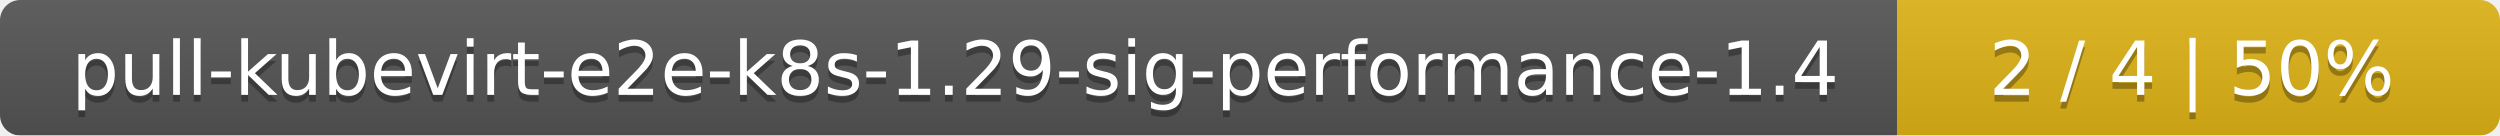
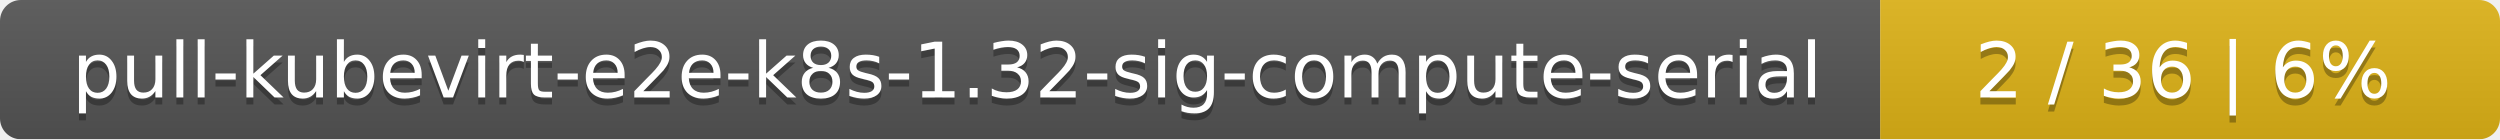
- <svg xmlns="http://www.w3.org/2000/svg" width="369" height="20">
+ <svg xmlns="http://www.w3.org/2000/svg" width="359" height="20">
  <linearGradient id="smooth" x2="0" y2="100%">
    <stop offset="0" stop-color="#bbb" stop-opacity=".1" />
    <stop offset="1" stop-opacity=".1" />
  </linearGradient>
  <mask id="round">
-     <rect width="369" height="20" rx="3" fill="#fff" />
+     <rect width="359" height="20" rx="3" fill="#fff" />
  </mask>
  <g mask="url(#round)">
-     <rect width="280" height="20" fill="#555" />
-     <rect x="280" width="89" height="20" fill="#dfb317" />
-     <rect width="369" height="20" fill="url(#smooth)" />
+     <rect width="270" height="20" fill="#555" />
+     <rect x="270" width="89" height="20" fill="#dfb317" />
+     <rect width="359" height="20" fill="url(#smooth)" />
  </g>
  <g fill="#fff" text-anchor="middle" font-family="DejaVu Sans,Verdana,Geneva,sans-serif" font-size="11">
-     <text x="141" y="15" fill="#010101" fill-opacity=".3">pull-kubevirt-e2e-k8s-1.29-sig-performance-1.4</text>
-     <text x="141" y="14">pull-kubevirt-e2e-k8s-1.29-sig-performance-1.4</text>
-     <text x="323.5" y="15" fill="#010101" fill-opacity=".3">2 / 4    |    50%</text>
-     <text x="323.5" y="14">2 / 4    |    50%</text>
+     <text x="136" y="15" fill="#010101" fill-opacity=".3">pull-kubevirt-e2e-k8s-1.32-sig-compute-serial</text>
+     <text x="136" y="14">pull-kubevirt-e2e-k8s-1.32-sig-compute-serial</text>
+     <text x="313.5" y="15" fill="#010101" fill-opacity=".3">2 / 36    |    6%</text>
+     <text x="313.5" y="14">2 / 36    |    6%</text>
  </g>
</svg>
